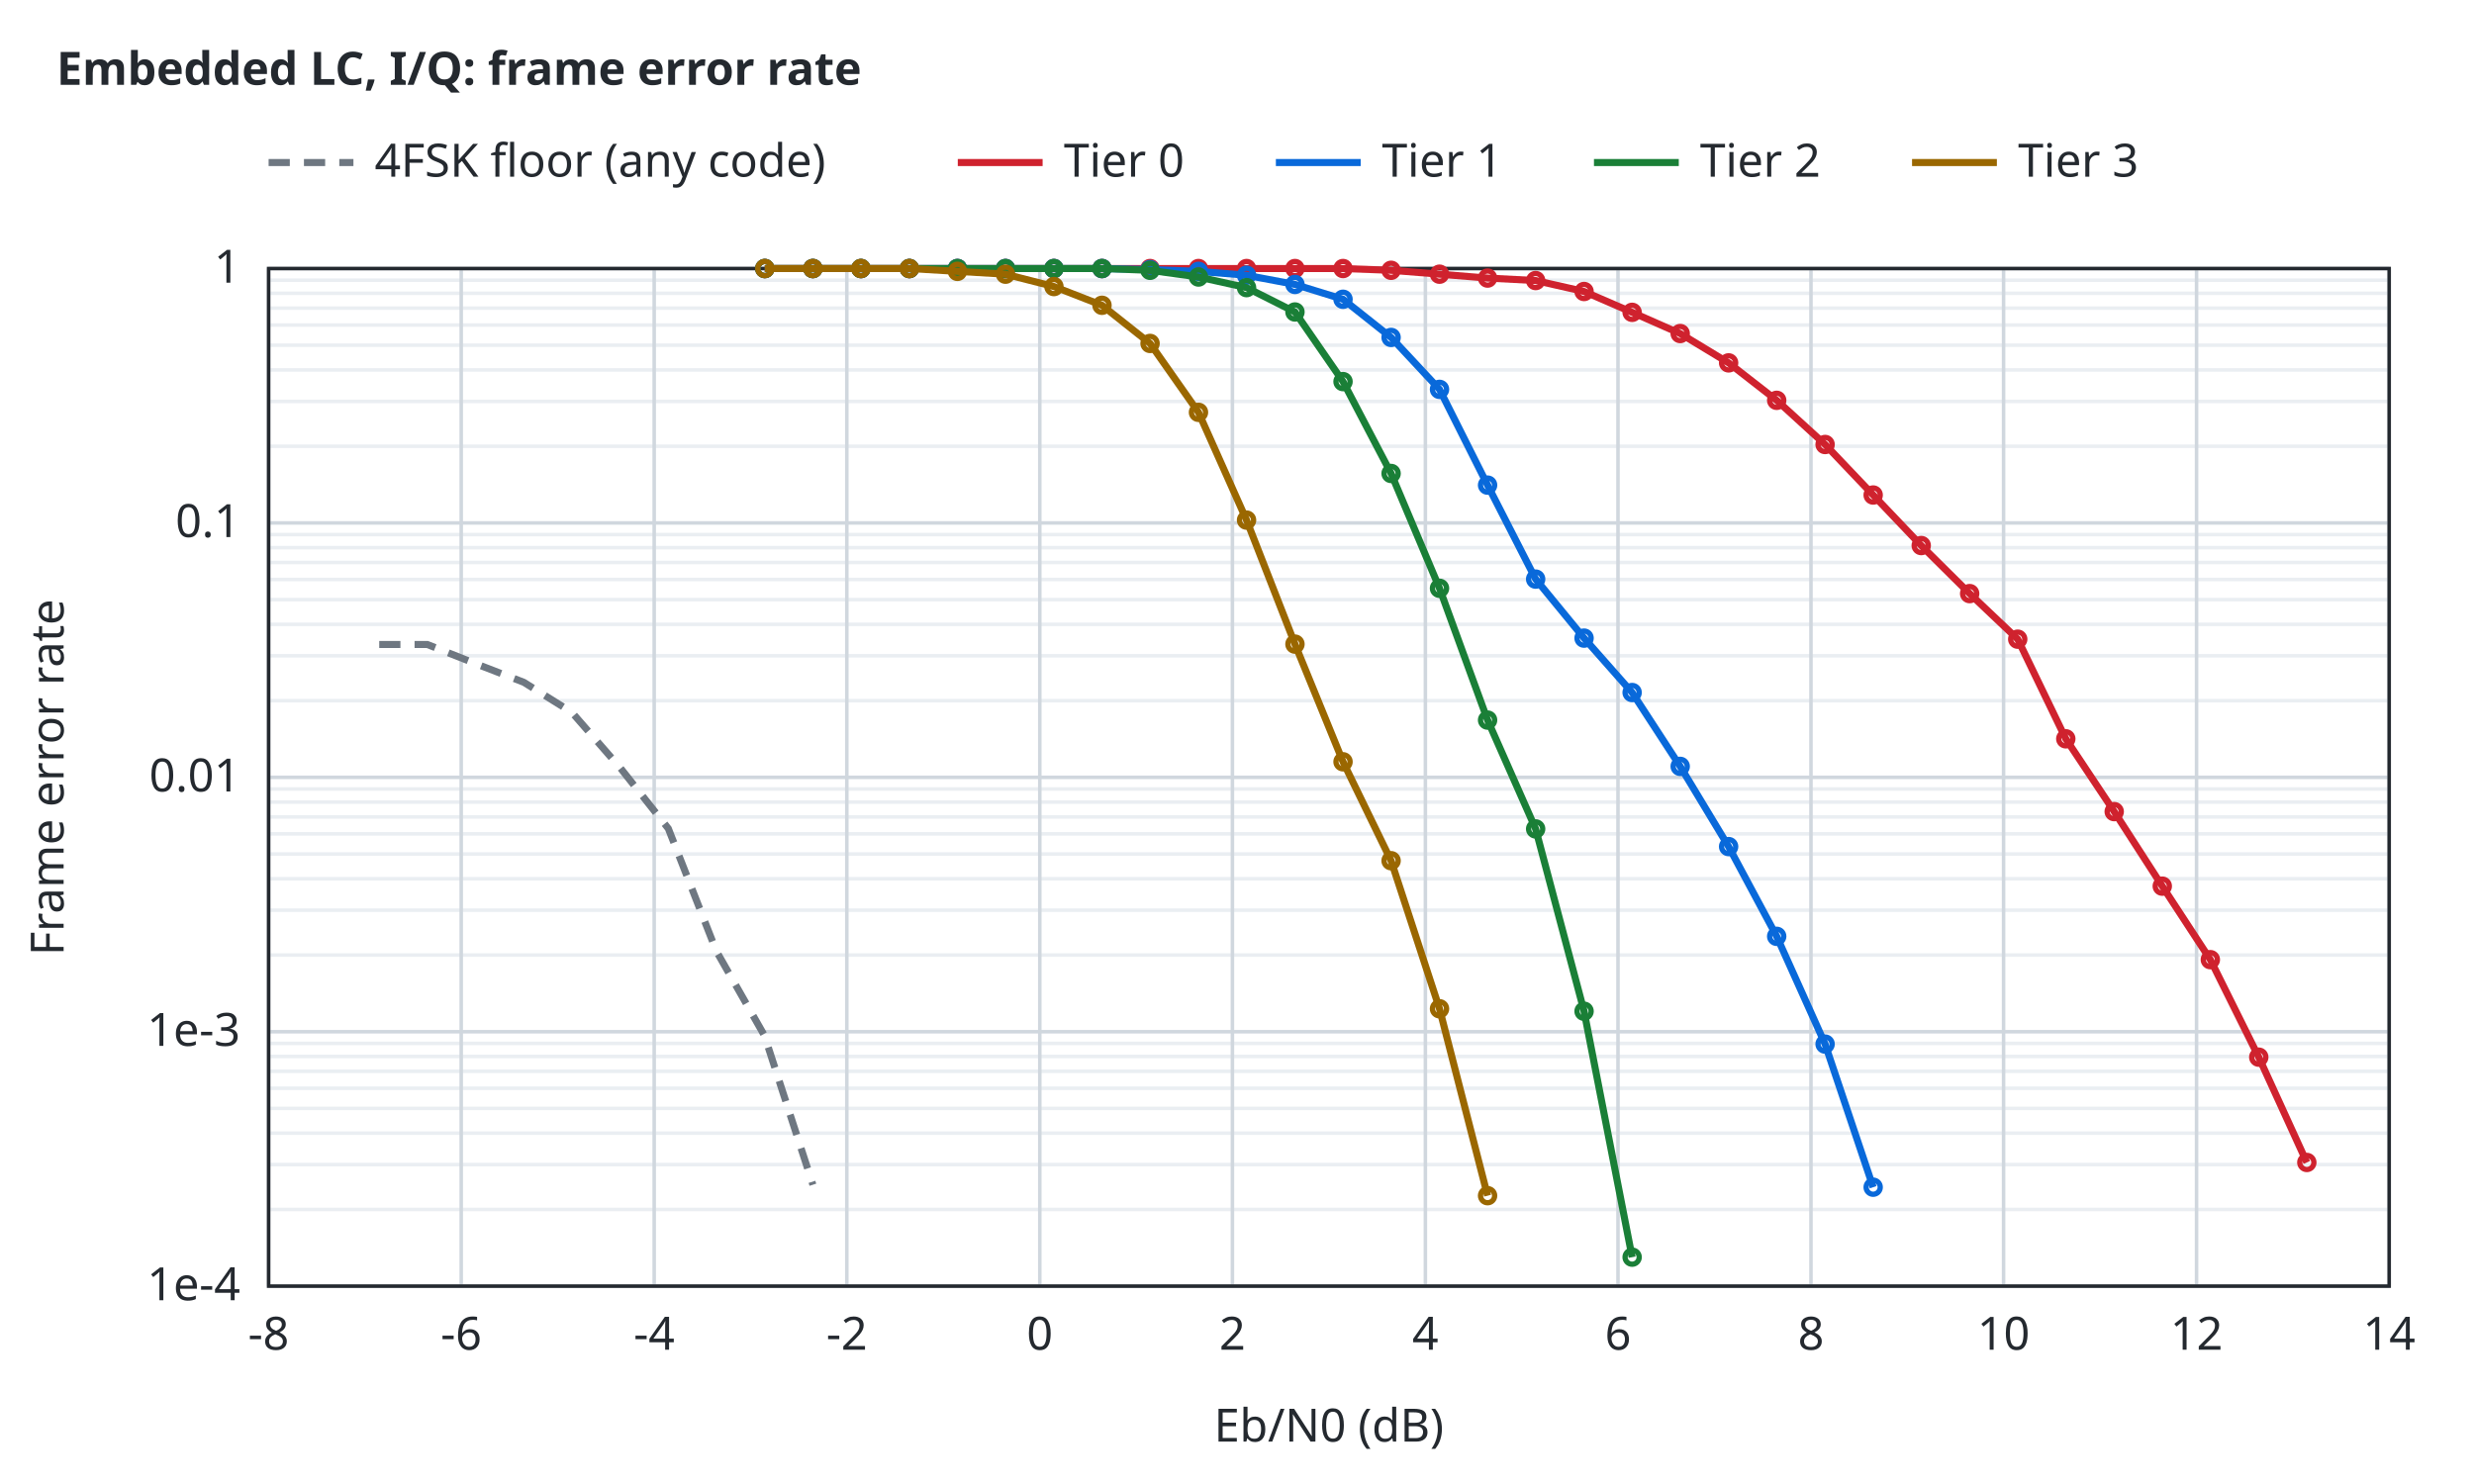
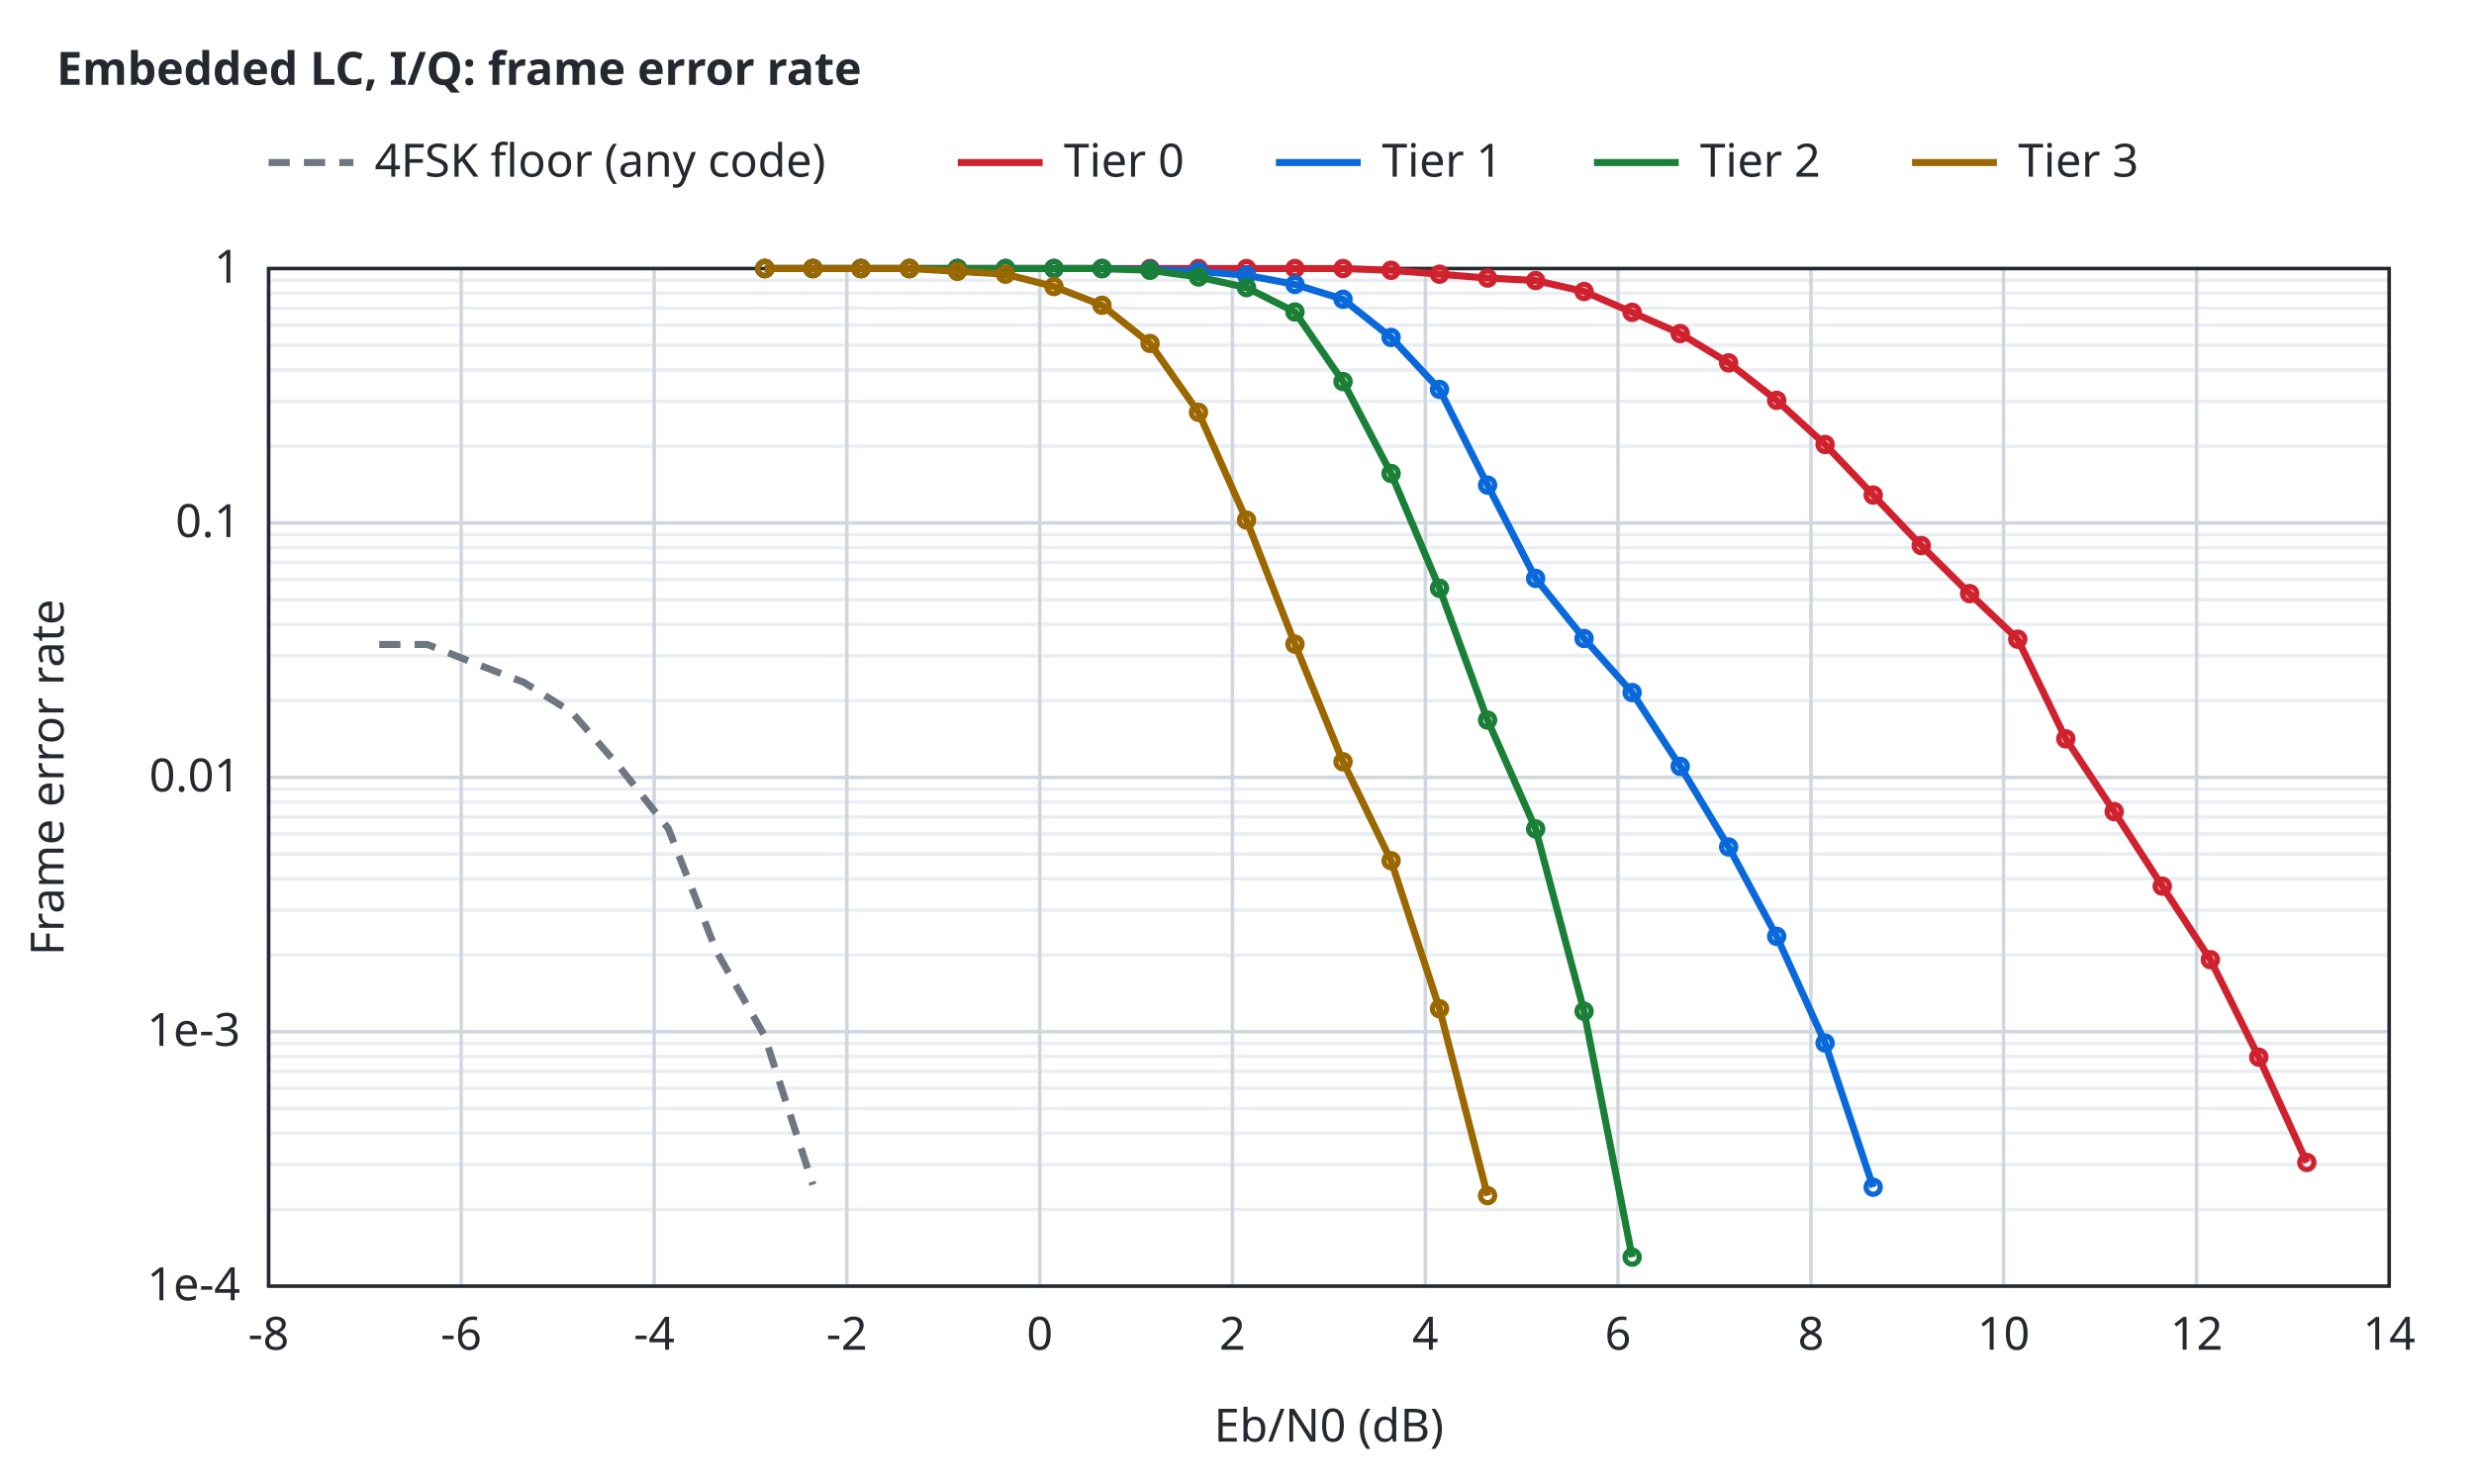
<svg xmlns="http://www.w3.org/2000/svg" width="700" height="420" viewBox="0 0 700 420">
  <style>text{font-family:sans-serif;font-size:13px;fill:#24292f}.t{font-weight:600}.bg{fill:#ffffff}.ax{stroke:#24292f;stroke-width:1;fill:none}.gr{stroke:#d0d7de;stroke-width:1}.mi{stroke:#eaeef2;stroke-width:1}.r0{stroke:#6e7781}.r1{stroke:#bc4c00}.r2{stroke:#8250df}.r3{stroke:#1b7c83}.r4{stroke:#9a6700}.s1{stroke:#cf222e}.s2{stroke:#0969da}.s3{stroke:#1a7f37}.s4{stroke:#9a6700}.q0{fill:#6e7781}.q1{fill:#bc4c00}.q2{fill:#8250df}.f1{fill:#cf222e}.f2{fill:#0969da}.f3{fill:#1a7f37}.f4{fill:#9a6700}.l{fill:none;stroke-width:2}.p{fill:none;stroke-width:1.5}.e{fill:none;stroke-width:1;stroke-opacity:.25}@media (prefers-color-scheme:dark){text{fill:#e6edf3}.bg{fill:#0d1117}.ax{stroke:#8b949e}.gr{stroke:#30363d}.mi{stroke:#21262d}.r0{stroke:#8b949e}.r1{stroke:#f0883e}.r2{stroke:#d2a8ff}.r3{stroke:#39c5cf}.r4{stroke:#d29922}.s1{stroke:#ff7b72}.s2{stroke:#58a6ff}.s3{stroke:#3fb950}.s4{stroke:#d29922}.q0{fill:#8b949e}.q1{fill:#f0883e}.q2{fill:#d2a8ff}.f1{fill:#ff7b72}.f2{fill:#58a6ff}.f3{fill:#3fb950}.f4{fill:#d29922}}</style>
  <rect class="bg" width="100%" height="100%" />
  <text class="t" x="16" y="24">Embedded LC, I/Q: frame error rate</text>
  <line class="mi" x1="76.0" y1="342.3" x2="676.0" y2="342.3" />
  <line class="mi" x1="76.0" y1="329.6" x2="676.0" y2="329.6" />
  <line class="mi" x1="76.0" y1="320.7" x2="676.0" y2="320.7" />
  <line class="mi" x1="76.0" y1="313.7" x2="676.0" y2="313.7" />
  <line class="mi" x1="76.0" y1="308.0" x2="676.0" y2="308.0" />
  <line class="mi" x1="76.0" y1="303.2" x2="676.0" y2="303.2" />
  <line class="mi" x1="76.0" y1="299.0" x2="676.0" y2="299.0" />
  <line class="mi" x1="76.0" y1="295.3" x2="676.0" y2="295.3" />
  <line class="mi" x1="76.0" y1="270.3" x2="676.0" y2="270.3" />
  <line class="mi" x1="76.0" y1="257.6" x2="676.0" y2="257.6" />
  <line class="mi" x1="76.0" y1="248.7" x2="676.0" y2="248.7" />
  <line class="mi" x1="76.0" y1="241.7" x2="676.0" y2="241.7" />
  <line class="mi" x1="76.0" y1="236.0" x2="676.0" y2="236.0" />
  <line class="mi" x1="76.0" y1="231.2" x2="676.0" y2="231.2" />
  <line class="mi" x1="76.0" y1="227.0" x2="676.0" y2="227.0" />
  <line class="mi" x1="76.0" y1="223.3" x2="676.0" y2="223.3" />
  <line class="mi" x1="76.0" y1="198.3" x2="676.0" y2="198.3" />
  <line class="mi" x1="76.0" y1="185.6" x2="676.0" y2="185.6" />
  <line class="mi" x1="76.0" y1="176.7" x2="676.0" y2="176.7" />
  <line class="mi" x1="76.0" y1="169.7" x2="676.0" y2="169.7" />
  <line class="mi" x1="76.0" y1="164.0" x2="676.0" y2="164.0" />
  <line class="mi" x1="76.0" y1="159.2" x2="676.0" y2="159.2" />
  <line class="mi" x1="76.0" y1="155.0" x2="676.0" y2="155.0" />
  <line class="mi" x1="76.0" y1="151.3" x2="676.0" y2="151.3" />
  <line class="mi" x1="76.0" y1="126.3" x2="676.0" y2="126.3" />
  <line class="mi" x1="76.0" y1="113.6" x2="676.0" y2="113.6" />
  <line class="mi" x1="76.0" y1="104.7" x2="676.0" y2="104.7" />
  <line class="mi" x1="76.0" y1="97.7" x2="676.0" y2="97.7" />
  <line class="mi" x1="76.0" y1="92.0" x2="676.0" y2="92.0" />
  <line class="mi" x1="76.0" y1="87.2" x2="676.0" y2="87.2" />
  <line class="mi" x1="76.0" y1="83.0" x2="676.0" y2="83.0" />
  <line class="mi" x1="76.0" y1="79.3" x2="676.0" y2="79.3" />
  <line class="gr" x1="76.0" y1="364.0" x2="76.0" y2="76.0" />
  <text x="76.0" y="382.0" text-anchor="middle">-8</text>
  <line class="gr" x1="130.5" y1="364.0" x2="130.5" y2="76.0" />
  <text x="130.5" y="382.0" text-anchor="middle">-6</text>
  <line class="gr" x1="185.1" y1="364.0" x2="185.1" y2="76.0" />
  <text x="185.1" y="382.0" text-anchor="middle">-4</text>
  <line class="gr" x1="239.6" y1="364.0" x2="239.6" y2="76.0" />
  <text x="239.6" y="382.0" text-anchor="middle">-2</text>
  <line class="gr" x1="294.2" y1="364.0" x2="294.2" y2="76.0" />
  <text x="294.2" y="382.0" text-anchor="middle">0</text>
  <line class="gr" x1="348.7" y1="364.0" x2="348.7" y2="76.0" />
  <text x="348.7" y="382.0" text-anchor="middle">2</text>
  <line class="gr" x1="403.3" y1="364.0" x2="403.3" y2="76.0" />
  <text x="403.3" y="382.0" text-anchor="middle">4</text>
  <line class="gr" x1="457.8" y1="364.0" x2="457.8" y2="76.0" />
  <text x="457.8" y="382.0" text-anchor="middle">6</text>
  <line class="gr" x1="512.4" y1="364.0" x2="512.4" y2="76.0" />
  <text x="512.4" y="382.0" text-anchor="middle">8</text>
  <line class="gr" x1="566.9" y1="364.0" x2="566.9" y2="76.0" />
  <text x="566.9" y="382.0" text-anchor="middle">10</text>
  <line class="gr" x1="621.5" y1="364.0" x2="621.5" y2="76.0" />
  <text x="621.5" y="382.0" text-anchor="middle">12</text>
  <line class="gr" x1="676.0" y1="364.0" x2="676.0" y2="76.0" />
  <text x="676.0" y="382.0" text-anchor="middle">14</text>
  <line class="gr" x1="76.0" y1="364.0" x2="676.0" y2="364.0" />
  <text x="68.0" y="368.0" text-anchor="end">1e-4</text>
  <line class="gr" x1="76.0" y1="292.0" x2="676.0" y2="292.0" />
  <text x="68.0" y="296.0" text-anchor="end">1e-3</text>
  <line class="gr" x1="76.0" y1="220.0" x2="676.0" y2="220.0" />
  <text x="68.0" y="224.0" text-anchor="end">0.01</text>
  <line class="gr" x1="76.0" y1="148.0" x2="676.0" y2="148.0" />
  <text x="68.0" y="152.0" text-anchor="end">0.1</text>
  <line class="gr" x1="76.0" y1="76.0" x2="676.0" y2="76.0" />
  <text x="68.0" y="80.0" text-anchor="end">1</text>
  <rect class="ax" x="76.0" y="76.0" width="600.0" height="288.0" />
  <text x="376.0" y="408.0" text-anchor="middle">Eb/N0 (dB)</text>
  <text x="18" y="220.0" text-anchor="middle" transform="rotate(-90 18 220.0)">Frame error rate</text>
  <path class="l r0" stroke-dasharray="6 4" d="M107.3,182.4 L120.9,182.4 L134.5,187.8 L148.2,193.1 L161.8,201.6 L175.4,217.2 L189.1,234.5 L202.7,269.2 L216.3,293.1 L230.0,335.3" />
  <path class="l s1" d="M216.4,76.0 L230.0,76.0 L243.6,76.0 L257.3,76.0 L270.9,76.0 L284.5,76.0 L298.2,76.0 L311.8,76.0 L325.4,76.0 L339.1,76.0 L352.7,76.0 L366.4,76.0 L380.0,76.0 L393.6,76.5 L407.3,77.6 L420.9,78.7 L434.5,79.4 L448.2,82.5 L461.8,88.4 L475.4,94.4 L489.1,102.7 L502.7,113.3 L516.4,125.8 L530.0,140.1 L543.6,154.4 L557.3,168.0 L570.9,180.9 L584.5,209.1 L598.2,229.7 L611.8,250.8 L625.4,271.6 L639.1,299.2 L652.7,329.0" />
  <circle class="p s1" cx="216.4" cy="76.0" r="2" />
  <circle class="p s1" cx="230.0" cy="76.0" r="2" />
  <circle class="p s1" cx="243.6" cy="76.0" r="2" />
  <circle class="p s1" cx="257.3" cy="76.0" r="2" />
  <circle class="p s1" cx="270.9" cy="76.0" r="2" />
  <circle class="p s1" cx="284.5" cy="76.0" r="2" />
  <circle class="p s1" cx="298.2" cy="76.0" r="2" />
  <circle class="p s1" cx="311.8" cy="76.0" r="2" />
  <circle class="p s1" cx="325.4" cy="76.0" r="2" />
  <circle class="p s1" cx="339.1" cy="76.0" r="2" />
  <circle class="p s1" cx="352.7" cy="76.0" r="2" />
  <circle class="p s1" cx="366.4" cy="76.0" r="2" />
  <circle class="p s1" cx="380.0" cy="76.0" r="2" />
  <circle class="p s1" cx="393.6" cy="76.5" r="2" />
  <circle class="p s1" cx="407.3" cy="77.6" r="2" />
  <circle class="p s1" cx="420.9" cy="78.7" r="2" />
  <circle class="p s1" cx="434.5" cy="79.4" r="2" />
  <circle class="p s1" cx="448.2" cy="82.5" r="2" />
  <circle class="p s1" cx="461.8" cy="88.4" r="2" />
  <circle class="p s1" cx="475.4" cy="94.4" r="2" />
  <circle class="p s1" cx="489.1" cy="102.7" r="2" />
  <circle class="p s1" cx="502.7" cy="113.3" r="2" />
  <circle class="p s1" cx="516.4" cy="125.8" r="2" />
  <circle class="p s1" cx="530.0" cy="140.1" r="2" />
  <circle class="p s1" cx="543.6" cy="154.4" r="2" />
  <circle class="p s1" cx="557.3" cy="168.0" r="2" />
  <circle class="p s1" cx="570.9" cy="180.9" r="2" />
  <circle class="p s1" cx="584.5" cy="209.1" r="2" />
  <circle class="p s1" cx="598.2" cy="229.7" r="2" />
  <circle class="p s1" cx="611.8" cy="250.8" r="2" />
  <circle class="p s1" cx="625.4" cy="271.6" r="2" />
  <circle class="p s1" cx="639.1" cy="299.2" r="2" />
  <circle class="p s1" cx="652.7" cy="329.0" r="2" />
-   <path class="l s2" d="M216.4,76.0 L230.0,76.0 L243.6,76.0 L257.3,76.0 L270.9,76.0 L284.5,76.0 L298.2,76.0 L311.8,76.0 L325.4,76.3 L339.1,76.8 L352.7,77.9 L366.4,80.5 L380.0,84.7 L393.6,95.5 L407.3,110.2 L420.9,137.3 L434.5,163.9 L448.2,180.6 L461.8,196.0 L475.4,216.9 L489.1,239.6 L502.7,265.0 L516.4,295.5 L530.0,336.0" />
+   <path class="l s2" d="M216.4,76.0 L230.0,76.0 L243.6,76.0 L257.3,76.0 L270.9,76.0 L284.5,76.0 L298.2,76.0 L311.8,76.0 L325.4,76.3 L339.1,76.8 L352.7,77.9 L366.4,80.5 L380.0,84.7 L393.6,95.5 L407.3,110.2 L420.9,137.3 L434.5,163.7 L448.2,180.7 L461.8,196.0 L475.4,216.9 L489.1,239.7 L502.7,265.0 L516.4,295.2 L530.0,336.0" />
  <circle class="p s2" cx="216.4" cy="76.0" r="2" />
  <circle class="p s2" cx="230.0" cy="76.0" r="2" />
  <circle class="p s2" cx="243.6" cy="76.0" r="2" />
  <circle class="p s2" cx="257.3" cy="76.0" r="2" />
  <circle class="p s2" cx="270.9" cy="76.0" r="2" />
  <circle class="p s2" cx="284.5" cy="76.0" r="2" />
  <circle class="p s2" cx="298.2" cy="76.0" r="2" />
  <circle class="p s2" cx="311.8" cy="76.0" r="2" />
  <circle class="p s2" cx="325.4" cy="76.3" r="2" />
  <circle class="p s2" cx="339.1" cy="76.8" r="2" />
  <circle class="p s2" cx="352.7" cy="77.9" r="2" />
  <circle class="p s2" cx="366.4" cy="80.5" r="2" />
  <circle class="p s2" cx="380.0" cy="84.7" r="2" />
  <circle class="p s2" cx="393.6" cy="95.5" r="2" />
  <circle class="p s2" cx="407.3" cy="110.2" r="2" />
  <circle class="p s2" cx="420.9" cy="137.3" r="2" />
-   <circle class="p s2" cx="434.5" cy="163.9" r="2" />
-   <circle class="p s2" cx="448.2" cy="180.6" r="2" />
+   <circle class="p s2" cx="434.5" cy="163.7" r="2" />
+   <circle class="p s2" cx="448.2" cy="180.7" r="2" />
  <circle class="p s2" cx="461.8" cy="196.0" r="2" />
  <circle class="p s2" cx="475.4" cy="216.9" r="2" />
-   <circle class="p s2" cx="489.1" cy="239.6" r="2" />
+   <circle class="p s2" cx="489.1" cy="239.7" r="2" />
  <circle class="p s2" cx="502.7" cy="265.0" r="2" />
-   <circle class="p s2" cx="516.4" cy="295.5" r="2" />
+   <circle class="p s2" cx="516.4" cy="295.2" r="2" />
  <circle class="p s2" cx="530.0" cy="336.0" r="2" />
  <path class="l s3" d="M216.4,76.0 L230.0,76.0 L243.6,76.0 L257.3,76.0 L270.9,76.0 L284.5,76.0 L298.2,76.0 L311.8,76.0 L325.4,76.5 L339.1,78.4 L352.7,81.4 L366.4,88.3 L380.0,108.0 L393.6,134.0 L407.3,166.5 L420.9,203.8 L434.5,234.6 L448.2,286.2 L461.8,355.8" />
  <circle class="p s3" cx="216.4" cy="76.0" r="2" />
  <circle class="p s3" cx="230.0" cy="76.0" r="2" />
  <circle class="p s3" cx="243.6" cy="76.0" r="2" />
  <circle class="p s3" cx="257.3" cy="76.0" r="2" />
  <circle class="p s3" cx="270.9" cy="76.0" r="2" />
  <circle class="p s3" cx="284.5" cy="76.0" r="2" />
  <circle class="p s3" cx="298.2" cy="76.0" r="2" />
  <circle class="p s3" cx="311.8" cy="76.0" r="2" />
  <circle class="p s3" cx="325.4" cy="76.5" r="2" />
  <circle class="p s3" cx="339.1" cy="78.4" r="2" />
  <circle class="p s3" cx="352.7" cy="81.4" r="2" />
  <circle class="p s3" cx="366.4" cy="88.3" r="2" />
  <circle class="p s3" cx="380.0" cy="108.0" r="2" />
  <circle class="p s3" cx="393.6" cy="134.0" r="2" />
  <circle class="p s3" cx="407.3" cy="166.5" r="2" />
  <circle class="p s3" cx="420.9" cy="203.8" r="2" />
  <circle class="p s3" cx="434.5" cy="234.6" r="2" />
  <circle class="p s3" cx="448.2" cy="286.2" r="2" />
  <circle class="p s3" cx="461.8" cy="355.8" r="2" />
  <path class="l s4" d="M216.4,76.0 L230.0,76.0 L243.6,76.0 L257.3,76.0 L270.9,76.8 L284.5,77.6 L298.2,81.1 L311.8,86.4 L325.4,97.2 L339.1,116.7 L352.7,147.2 L366.4,182.3 L380.0,215.6 L393.6,243.6 L407.3,285.5 L420.9,338.4" />
  <circle class="p s4" cx="216.4" cy="76.0" r="2" />
  <circle class="p s4" cx="230.0" cy="76.0" r="2" />
  <circle class="p s4" cx="243.6" cy="76.0" r="2" />
  <circle class="p s4" cx="257.3" cy="76.0" r="2" />
  <circle class="p s4" cx="270.9" cy="76.8" r="2" />
  <circle class="p s4" cx="284.5" cy="77.6" r="2" />
  <circle class="p s4" cx="298.2" cy="81.1" r="2" />
  <circle class="p s4" cx="311.8" cy="86.4" r="2" />
  <circle class="p s4" cx="325.4" cy="97.2" r="2" />
  <circle class="p s4" cx="339.1" cy="116.7" r="2" />
  <circle class="p s4" cx="352.7" cy="147.2" r="2" />
  <circle class="p s4" cx="366.4" cy="182.3" r="2" />
  <circle class="p s4" cx="380.0" cy="215.6" r="2" />
  <circle class="p s4" cx="393.6" cy="243.6" r="2" />
  <circle class="p s4" cx="407.3" cy="285.5" r="2" />
  <circle class="p s4" cx="420.9" cy="338.4" r="2" />
  <line class="l r0" stroke-dasharray="6 4" x1="76.0" y1="46.0" x2="100.0" y2="46.0" />
  <text x="106.0" y="50.0">4FSK floor (any code)</text>
  <line class="l s1" x1="271.0" y1="46.0" x2="295.0" y2="46.0" />
  <text x="301.0" y="50.0">Tier 0</text>
  <line class="l s2" x1="361.0" y1="46.0" x2="385.0" y2="46.0" />
  <text x="391.0" y="50.0">Tier 1</text>
  <line class="l s3" x1="451.0" y1="46.0" x2="475.0" y2="46.0" />
  <text x="481.0" y="50.0">Tier 2</text>
  <line class="l s4" x1="541.0" y1="46.0" x2="565.0" y2="46.0" />
  <text x="571.0" y="50.0">Tier 3</text>
</svg>
